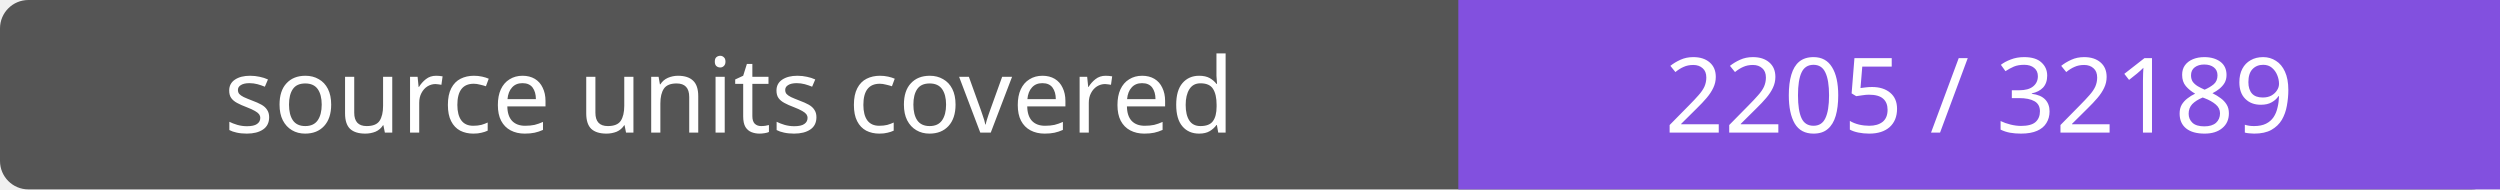
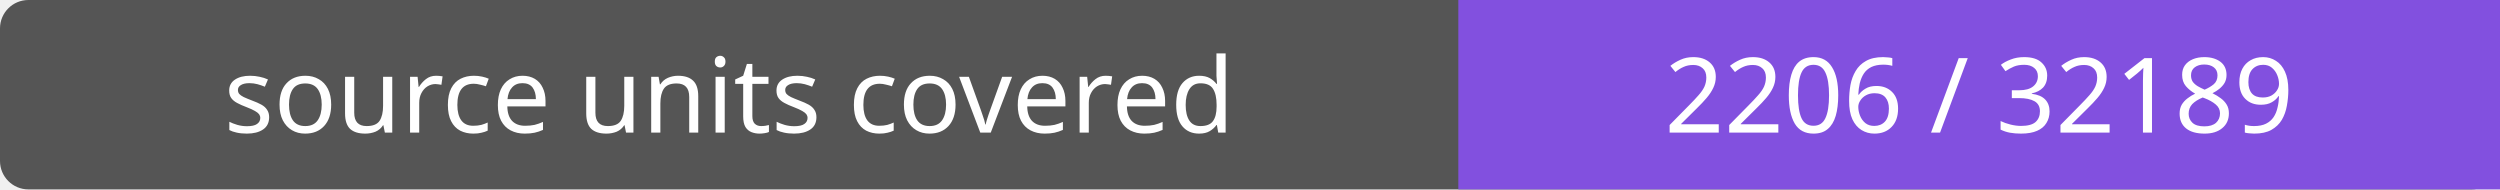
- <svg xmlns="http://www.w3.org/2000/svg" width="264" height="20" role="img" aria-label="source units covered: 2205 / 32189">
+ <svg xmlns="http://www.w3.org/2000/svg" width="264" height="20" role="img" aria-label="source units covered: 2206 / 32189">
  <rect width="264" height="20" rx="3" fill="#555" />
  <path fill="#8250df" d="M154 0h110v20H154z" />
  <g fill="#fff" text-anchor="middle" font-family="Verdana,sans-serif" font-size="11">
    <text x="77.0" y="14">source units covered</text>
-     <text x="209.0" y="14">2205 / 32189</text>
+     <text x="209.0" y="14">2206 / 32189</text>
  </g>
</svg>
